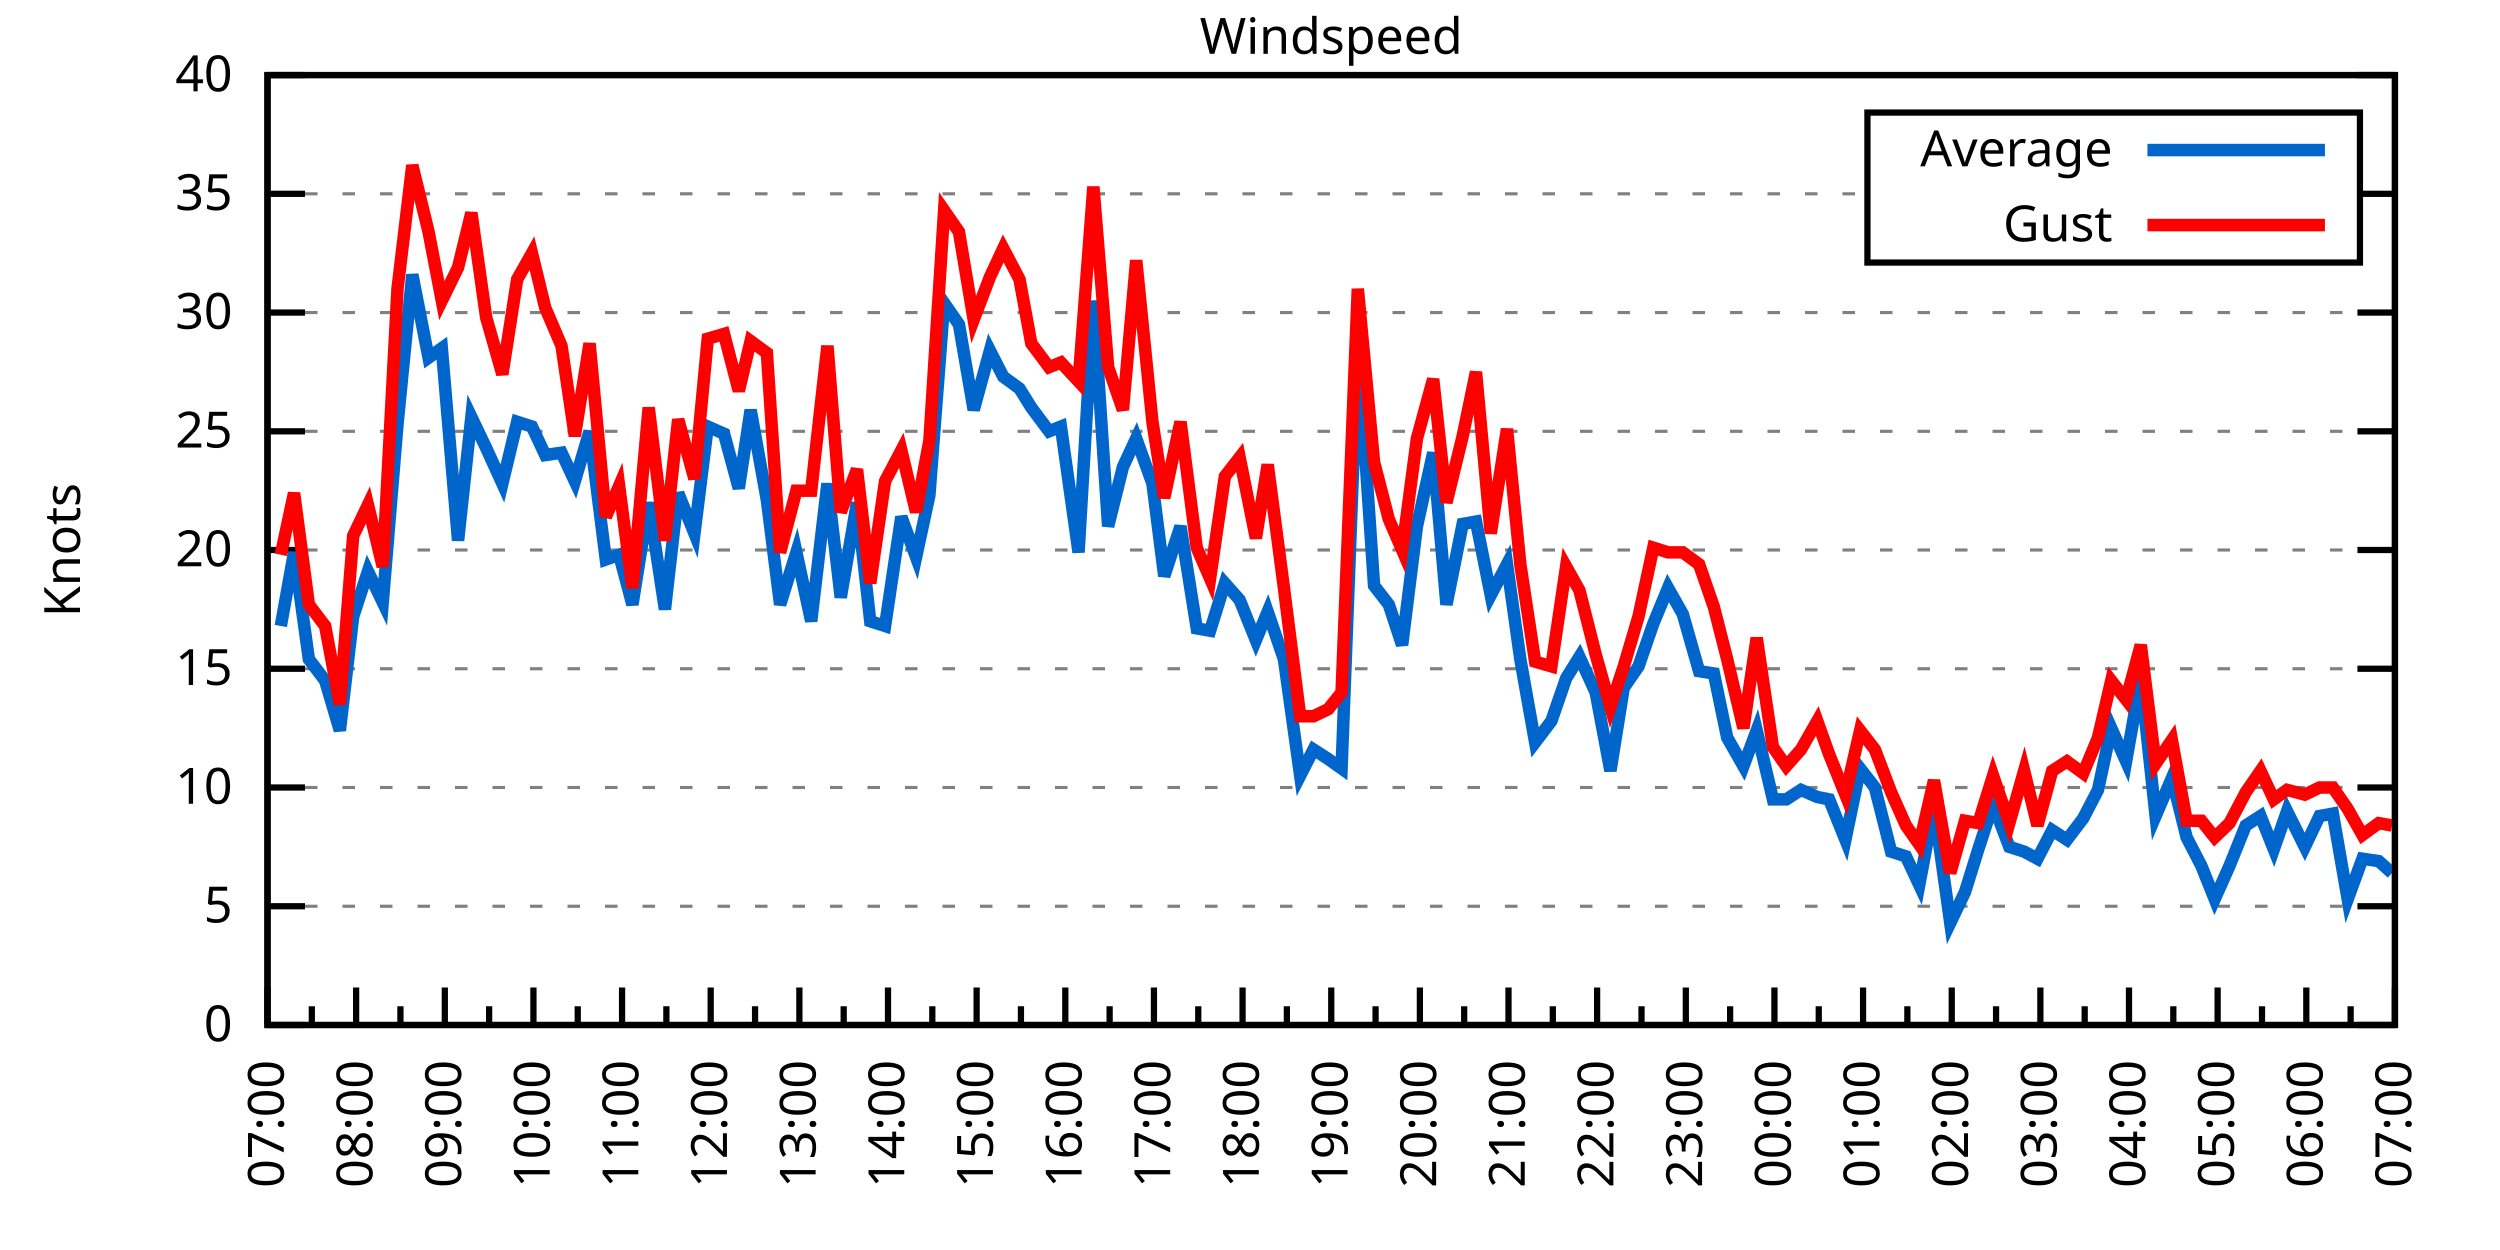
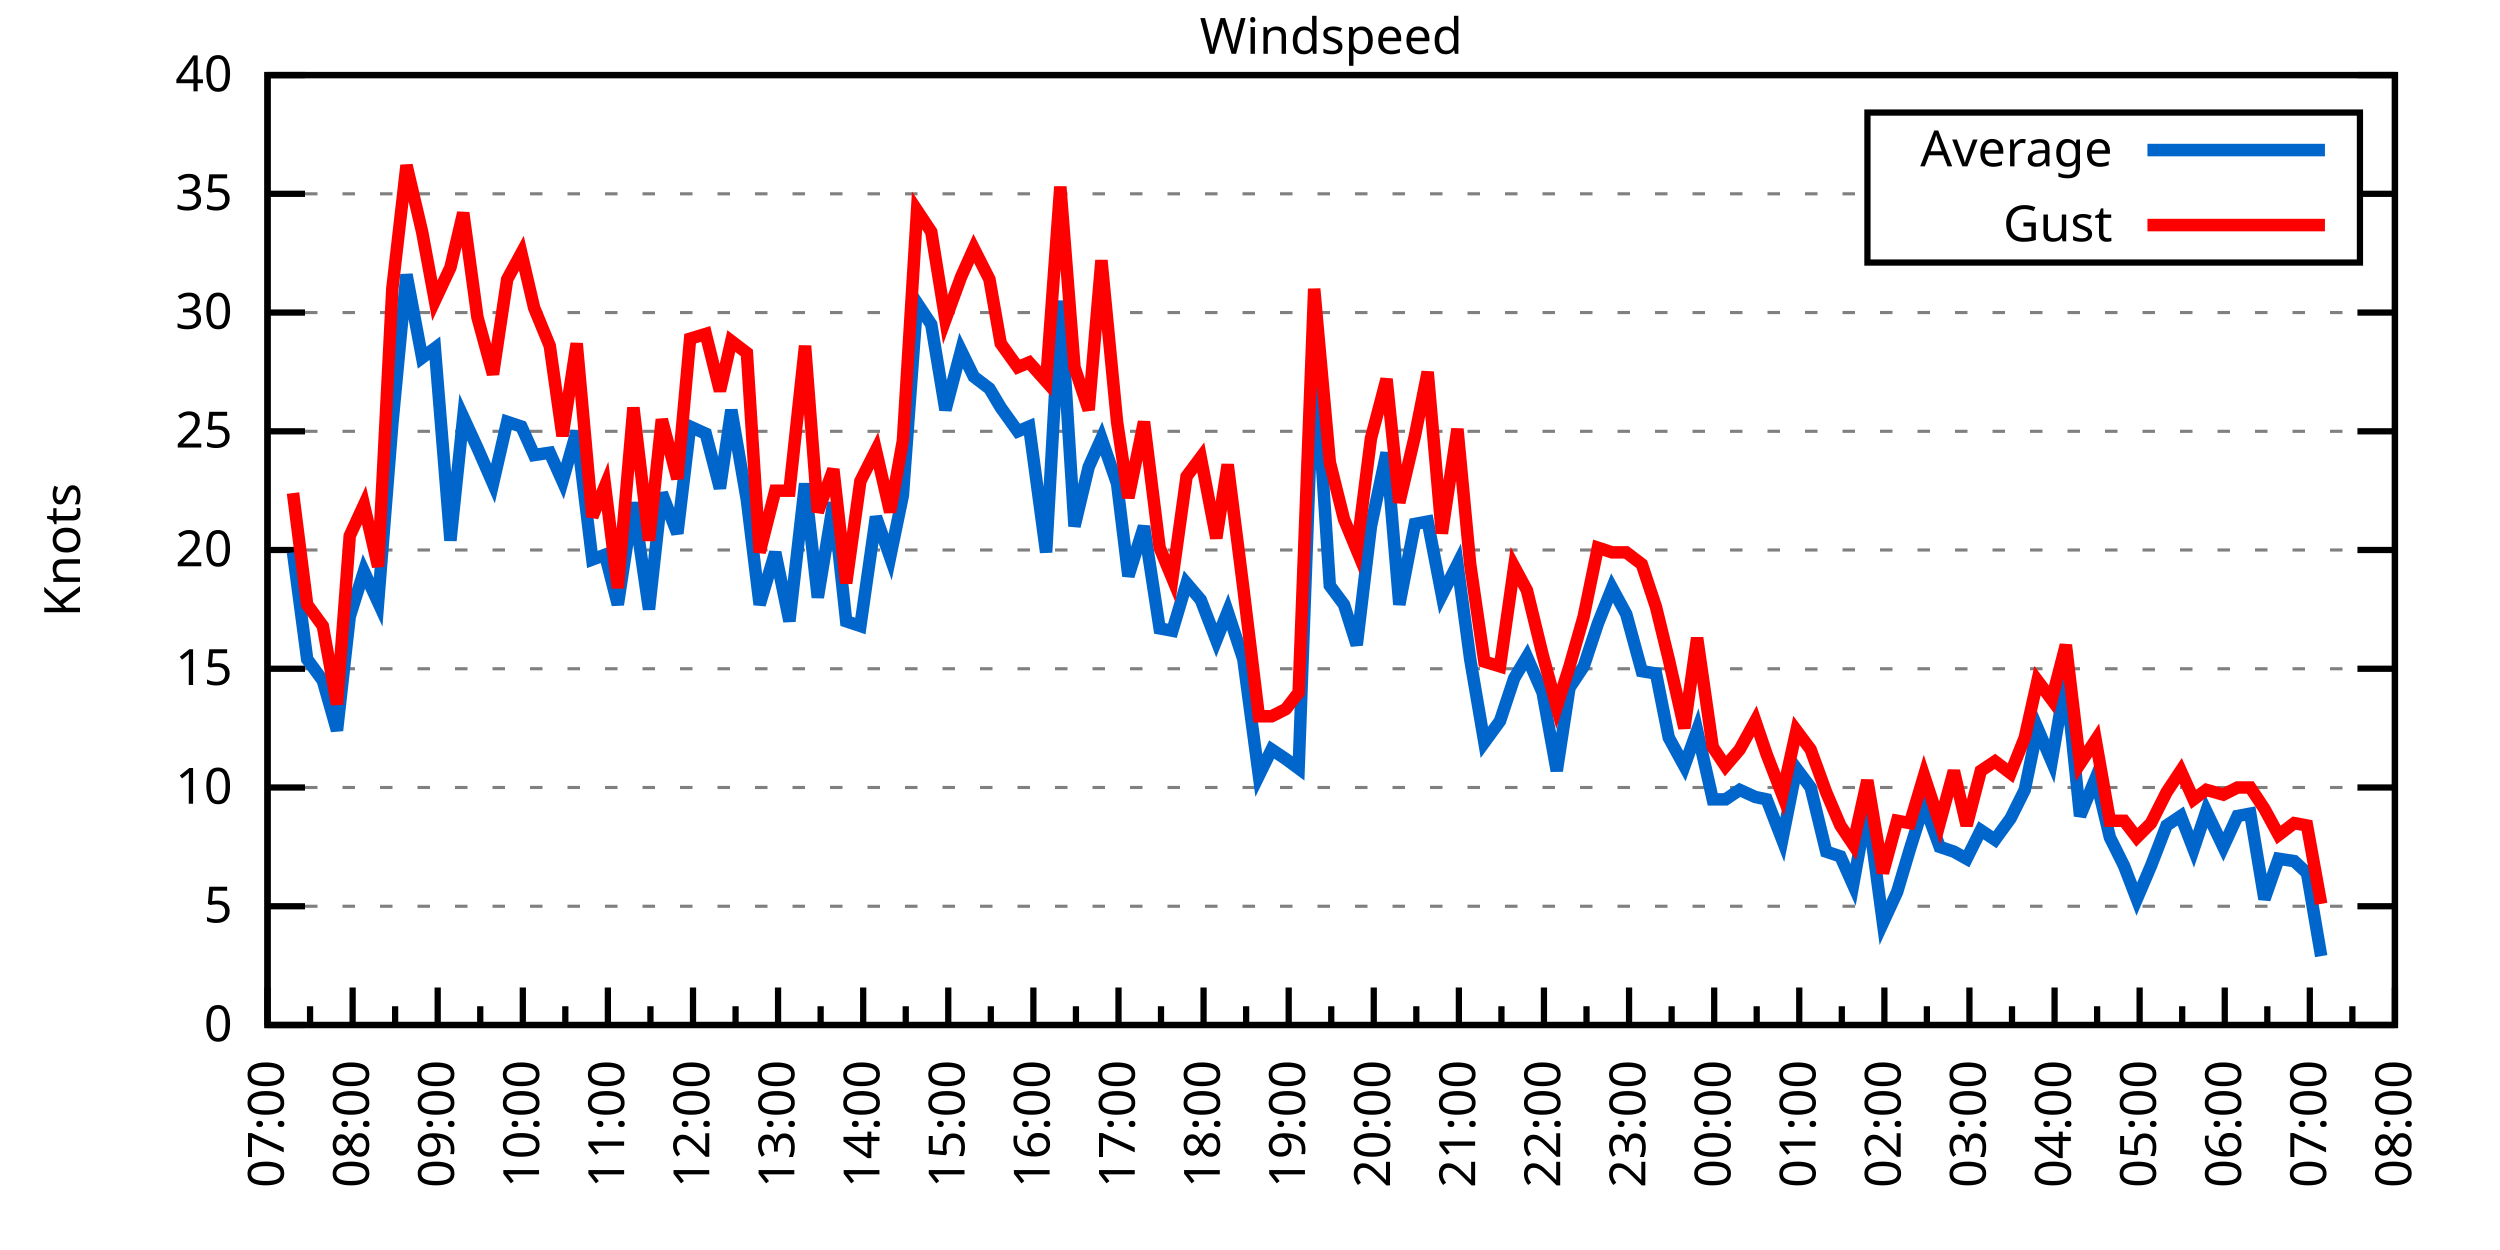
<svg xmlns="http://www.w3.org/2000/svg" xmlns:xlink="http://www.w3.org/1999/xlink" width="400" height="200" viewBox="0 0 400 200">
  <g id="gnuplot_canvas">
    <rect x="0" y="0" width="400" height="200" fill="none" />
    <defs>
      <circle id="gpDot" r="0.5" stroke-width="0.5" stroke="currentColor" />
      <path id="gpPt0" stroke-width="0.333" stroke="currentColor" d="M-1,0 h2 M0,-1 v2" />
      <path id="gpPt1" stroke-width="0.333" stroke="currentColor" d="M-1,-1 L1,1 M1,-1 L-1,1" />
      <path id="gpPt2" stroke-width="0.333" stroke="currentColor" d="M-1,0 L1,0 M0,-1 L0,1 M-1,-1 L1,1 M-1,1 L1,-1" />
      <rect id="gpPt3" stroke-width="0.333" stroke="currentColor" x="-1" y="-1" width="2" height="2" />
      <rect id="gpPt4" stroke-width="0.333" stroke="currentColor" fill="currentColor" x="-1" y="-1" width="2" height="2" />
      <circle id="gpPt5" stroke-width="0.333" stroke="currentColor" cx="0" cy="0" r="1" />
      <use xlink:href="#gpPt5" id="gpPt6" fill="currentColor" stroke="none" />
      <path id="gpPt7" stroke-width="0.333" stroke="currentColor" d="M0,-1.33 L-1.33,0.67 L1.33,0.67 z" />
      <use xlink:href="#gpPt7" id="gpPt8" fill="currentColor" stroke="none" />
      <use xlink:href="#gpPt7" id="gpPt9" stroke="currentColor" transform="rotate(180)" />
      <use xlink:href="#gpPt9" id="gpPt10" fill="currentColor" stroke="none" />
      <use xlink:href="#gpPt3" id="gpPt11" stroke="currentColor" transform="rotate(45)" />
      <use xlink:href="#gpPt11" id="gpPt12" fill="currentColor" stroke="none" />
      <path id="gpPt13" stroke-width="0.333" stroke="currentColor" d="M0,1.330 L1.265,0.411 L0.782,-1.067 L-0.782,-1.076 L-1.265,0.411 z" />
      <use xlink:href="#gpPt13" id="gpPt14" fill="currentColor" stroke="none" />
      <filter id="textbox" filterUnits="objectBoundingBox" x="0" y="0" height="1" width="1">
        <feFlood flood-color="white" flood-opacity="1" result="bgnd" />
        <feComposite in="SourceGraphic" in2="bgnd" operator="atop" />
      </filter>
      <filter id="greybox" filterUnits="objectBoundingBox" x="0" y="0" height="1" width="1">
        <feFlood flood-color="lightgrey" flood-opacity="1" result="grey" />
        <feComposite in="SourceGraphic" in2="grey" operator="atop" />
      </filter>
    </defs>
    <g fill="none" color="white" stroke="currentColor" stroke-width="1.00" stroke-linecap="butt" stroke-linejoin="miter">
</g>
    <g fill="none" color="black" stroke="currentColor" stroke-width="1.00" stroke-linecap="butt" stroke-linejoin="miter">
      <g stroke="none" shape-rendering="crispEdges">
        <polygon fill="rgb(255, 255, 255)" points="42.80,164.00 383.18,164.00 383.18,12.02 42.80,12.02 " />
      </g>
    </g>
    <g fill="none" color="black" stroke="currentColor" stroke-width="1.00" stroke-linecap="butt" stroke-linejoin="miter">
</g>
    <g fill="none" color="black" stroke="black" stroke-width="0.50" stroke-linecap="butt" stroke-linejoin="miter">
</g>
    <g fill="none" color="gray" stroke="currentColor" stroke-width="0.50" stroke-linecap="butt" stroke-linejoin="miter">
      <path stroke="gray" stroke-dasharray="2,4" class="gridline" d="M42.80,164.00 L383.19,164.00  " />
    </g>
    <g fill="none" color="gray" stroke="gray" stroke-width="1.00" stroke-linecap="butt" stroke-linejoin="miter">
</g>
    <g fill="none" color="black" stroke="currentColor" stroke-width="1.00" stroke-linecap="butt" stroke-linejoin="miter">
      <path stroke="black" d="M42.80,164.00 L48.80,164.00 M383.19,164.00 L377.19,164.00  " />
      <g transform="translate(37.20,166.60)" stroke="none" fill="black" font-family="Sans" font-size="8.00" text-anchor="end">
        <text>
          <tspan font-family="Sans"> 0</tspan>
        </text>
      </g>
    </g>
    <g fill="none" color="black" stroke="currentColor" stroke-width="1.00" stroke-linecap="butt" stroke-linejoin="miter">
</g>
    <g fill="none" color="black" stroke="black" stroke-width="0.50" stroke-linecap="butt" stroke-linejoin="miter">
</g>
    <g fill="none" color="gray" stroke="currentColor" stroke-width="0.50" stroke-linecap="butt" stroke-linejoin="miter">
      <path stroke="gray" stroke-dasharray="2,4" class="gridline" d="M42.80,145.00 L383.19,145.00  " />
    </g>
    <g fill="none" color="gray" stroke="gray" stroke-width="1.00" stroke-linecap="butt" stroke-linejoin="miter">
</g>
    <g fill="none" color="black" stroke="currentColor" stroke-width="1.00" stroke-linecap="butt" stroke-linejoin="miter">
      <path stroke="black" d="M42.80,145.00 L48.80,145.00 M383.19,145.00 L377.19,145.00  " />
      <g transform="translate(37.20,147.60)" stroke="none" fill="black" font-family="Sans" font-size="8.00" text-anchor="end">
        <text>
          <tspan font-family="Sans"> 5</tspan>
        </text>
      </g>
    </g>
    <g fill="none" color="black" stroke="currentColor" stroke-width="1.00" stroke-linecap="butt" stroke-linejoin="miter">
</g>
    <g fill="none" color="black" stroke="black" stroke-width="0.50" stroke-linecap="butt" stroke-linejoin="miter">
</g>
    <g fill="none" color="gray" stroke="currentColor" stroke-width="0.50" stroke-linecap="butt" stroke-linejoin="miter">
      <path stroke="gray" stroke-dasharray="2,4" class="gridline" d="M42.80,126.00 L383.19,126.00  " />
    </g>
    <g fill="none" color="gray" stroke="gray" stroke-width="1.00" stroke-linecap="butt" stroke-linejoin="miter">
</g>
    <g fill="none" color="black" stroke="currentColor" stroke-width="1.00" stroke-linecap="butt" stroke-linejoin="miter">
      <path stroke="black" d="M42.80,126.00 L48.80,126.00 M383.19,126.00 L377.19,126.00  " />
      <g transform="translate(37.20,128.60)" stroke="none" fill="black" font-family="Sans" font-size="8.00" text-anchor="end">
        <text>
          <tspan font-family="Sans"> 10</tspan>
        </text>
      </g>
    </g>
    <g fill="none" color="black" stroke="currentColor" stroke-width="1.00" stroke-linecap="butt" stroke-linejoin="miter">
</g>
    <g fill="none" color="black" stroke="black" stroke-width="0.50" stroke-linecap="butt" stroke-linejoin="miter">
</g>
    <g fill="none" color="gray" stroke="currentColor" stroke-width="0.50" stroke-linecap="butt" stroke-linejoin="miter">
      <path stroke="gray" stroke-dasharray="2,4" class="gridline" d="M42.80,107.00 L383.19,107.00  " />
    </g>
    <g fill="none" color="gray" stroke="gray" stroke-width="1.00" stroke-linecap="butt" stroke-linejoin="miter">
</g>
    <g fill="none" color="black" stroke="currentColor" stroke-width="1.00" stroke-linecap="butt" stroke-linejoin="miter">
      <path stroke="black" d="M42.80,107.00 L48.80,107.00 M383.19,107.00 L377.19,107.00  " />
      <g transform="translate(37.20,109.60)" stroke="none" fill="black" font-family="Sans" font-size="8.00" text-anchor="end">
        <text>
          <tspan font-family="Sans"> 15</tspan>
        </text>
      </g>
    </g>
    <g fill="none" color="black" stroke="currentColor" stroke-width="1.00" stroke-linecap="butt" stroke-linejoin="miter">
</g>
    <g fill="none" color="black" stroke="black" stroke-width="0.50" stroke-linecap="butt" stroke-linejoin="miter">
</g>
    <g fill="none" color="gray" stroke="currentColor" stroke-width="0.50" stroke-linecap="butt" stroke-linejoin="miter">
      <path stroke="gray" stroke-dasharray="2,4" class="gridline" d="M42.80,88.00 L383.19,88.00  " />
    </g>
    <g fill="none" color="gray" stroke="gray" stroke-width="1.00" stroke-linecap="butt" stroke-linejoin="miter">
</g>
    <g fill="none" color="black" stroke="currentColor" stroke-width="1.00" stroke-linecap="butt" stroke-linejoin="miter">
      <path stroke="black" d="M42.80,88.00 L48.80,88.00 M383.19,88.00 L377.19,88.00  " />
      <g transform="translate(37.20,90.60)" stroke="none" fill="black" font-family="Sans" font-size="8.00" text-anchor="end">
        <text>
          <tspan font-family="Sans"> 20</tspan>
        </text>
      </g>
    </g>
    <g fill="none" color="black" stroke="currentColor" stroke-width="1.00" stroke-linecap="butt" stroke-linejoin="miter">
</g>
    <g fill="none" color="black" stroke="black" stroke-width="0.50" stroke-linecap="butt" stroke-linejoin="miter">
</g>
    <g fill="none" color="gray" stroke="currentColor" stroke-width="0.50" stroke-linecap="butt" stroke-linejoin="miter">
      <path stroke="gray" stroke-dasharray="2,4" class="gridline" d="M42.80,69.01 L383.19,69.01  " />
    </g>
    <g fill="none" color="gray" stroke="gray" stroke-width="1.00" stroke-linecap="butt" stroke-linejoin="miter">
</g>
    <g fill="none" color="black" stroke="currentColor" stroke-width="1.00" stroke-linecap="butt" stroke-linejoin="miter">
      <path stroke="black" d="M42.80,69.01 L48.80,69.01 M383.19,69.01 L377.19,69.01  " />
      <g transform="translate(37.20,71.61)" stroke="none" fill="black" font-family="Sans" font-size="8.00" text-anchor="end">
        <text>
          <tspan font-family="Sans"> 25</tspan>
        </text>
      </g>
    </g>
    <g fill="none" color="black" stroke="currentColor" stroke-width="1.00" stroke-linecap="butt" stroke-linejoin="miter">
</g>
    <g fill="none" color="black" stroke="black" stroke-width="0.50" stroke-linecap="butt" stroke-linejoin="miter">
</g>
    <g fill="none" color="gray" stroke="currentColor" stroke-width="0.50" stroke-linecap="butt" stroke-linejoin="miter">
      <path stroke="gray" stroke-dasharray="2,4" class="gridline" d="M42.80,50.01 L383.19,50.01  " />
    </g>
    <g fill="none" color="gray" stroke="gray" stroke-width="1.00" stroke-linecap="butt" stroke-linejoin="miter">
</g>
    <g fill="none" color="black" stroke="currentColor" stroke-width="1.00" stroke-linecap="butt" stroke-linejoin="miter">
      <path stroke="black" d="M42.80,50.01 L48.80,50.01 M383.19,50.01 L377.19,50.01  " />
      <g transform="translate(37.20,52.61)" stroke="none" fill="black" font-family="Sans" font-size="8.00" text-anchor="end">
        <text>
          <tspan font-family="Sans"> 30</tspan>
        </text>
      </g>
    </g>
    <g fill="none" color="black" stroke="currentColor" stroke-width="1.00" stroke-linecap="butt" stroke-linejoin="miter">
</g>
    <g fill="none" color="black" stroke="black" stroke-width="0.50" stroke-linecap="butt" stroke-linejoin="miter">
</g>
    <g fill="none" color="gray" stroke="currentColor" stroke-width="0.50" stroke-linecap="butt" stroke-linejoin="miter">
      <path stroke="gray" stroke-dasharray="2,4" class="gridline" d="M42.80,31.01 L298.79,31.01 M377.59,31.01 L383.19,31.01  " />
    </g>
    <g fill="none" color="gray" stroke="gray" stroke-width="1.00" stroke-linecap="butt" stroke-linejoin="miter">
</g>
    <g fill="none" color="black" stroke="currentColor" stroke-width="1.00" stroke-linecap="butt" stroke-linejoin="miter">
      <path stroke="black" d="M42.80,31.01 L48.80,31.01 M383.19,31.01 L377.19,31.01  " />
      <g transform="translate(37.20,33.61)" stroke="none" fill="black" font-family="Sans" font-size="8.00" text-anchor="end">
        <text>
          <tspan font-family="Sans"> 35</tspan>
        </text>
      </g>
    </g>
    <g fill="none" color="black" stroke="currentColor" stroke-width="1.00" stroke-linecap="butt" stroke-linejoin="miter">
</g>
    <g fill="none" color="black" stroke="black" stroke-width="0.50" stroke-linecap="butt" stroke-linejoin="miter">
</g>
    <g fill="none" color="gray" stroke="currentColor" stroke-width="0.50" stroke-linecap="butt" stroke-linejoin="miter">
      <path stroke="gray" stroke-dasharray="2,4" class="gridline" d="M42.80,12.01 L383.19,12.01  " />
    </g>
    <g fill="none" color="gray" stroke="gray" stroke-width="1.00" stroke-linecap="butt" stroke-linejoin="miter">
</g>
    <g fill="none" color="black" stroke="currentColor" stroke-width="1.00" stroke-linecap="butt" stroke-linejoin="miter">
      <path stroke="black" d="M42.80,12.01 L48.80,12.01 M383.19,12.01 L377.19,12.01  " />
      <g transform="translate(37.20,14.61)" stroke="none" fill="black" font-family="Sans" font-size="8.00" text-anchor="end">
        <text>
          <tspan font-family="Sans"> 40</tspan>
        </text>
      </g>
    </g>
    <g fill="none" color="black" stroke="currentColor" stroke-width="1.00" stroke-linecap="butt" stroke-linejoin="miter">
      <path stroke="black" d="M42.80,164.00 L42.80,158.00  " />
      <g transform="translate(45.40,169.60) rotate(270)" stroke="none" fill="black" font-family="Sans" font-size="8.00" text-anchor="end">
        <text>
          <tspan font-family="Sans">07:00</tspan>
        </text>
      </g>
    </g>
    <g fill="none" color="black" stroke="currentColor" stroke-width="1.00" stroke-linecap="butt" stroke-linejoin="miter">
-       <path stroke="black" d="M49.89,164.00 L49.89,161.00 M56.98,164.00 L56.98,158.00  " />
-       <g transform="translate(59.58,169.60) rotate(270)" stroke="none" fill="black" font-family="Sans" font-size="8.00" text-anchor="end">
+       <path stroke="black" d="M49.61,164.00 L49.61,161.00 M56.42,164.00 L56.42,158.00  " />
+       <g transform="translate(59.02,169.60) rotate(270)" stroke="none" fill="black" font-family="Sans" font-size="8.00" text-anchor="end">
        <text>
          <tspan font-family="Sans">08:00</tspan>
        </text>
      </g>
    </g>
    <g fill="none" color="black" stroke="currentColor" stroke-width="1.00" stroke-linecap="butt" stroke-linejoin="miter">
-       <path stroke="black" d="M64.07,164.00 L64.07,161.00 M71.17,164.00 L71.17,158.00  " />
-       <g transform="translate(73.77,169.60) rotate(270)" stroke="none" fill="black" font-family="Sans" font-size="8.00" text-anchor="end">
+       <path stroke="black" d="M63.22,164.00 L63.22,161.00 M70.03,164.00 L70.03,158.00  " />
+       <g transform="translate(72.63,169.60) rotate(270)" stroke="none" fill="black" font-family="Sans" font-size="8.00" text-anchor="end">
        <text>
          <tspan font-family="Sans">09:00</tspan>
        </text>
      </g>
    </g>
    <g fill="none" color="black" stroke="currentColor" stroke-width="1.00" stroke-linecap="butt" stroke-linejoin="miter">
-       <path stroke="black" d="M78.26,164.00 L78.26,161.00 M85.35,164.00 L85.35,158.00  " />
-       <g transform="translate(87.95,169.60) rotate(270)" stroke="none" fill="black" font-family="Sans" font-size="8.00" text-anchor="end">
+       <path stroke="black" d="M76.84,164.00 L76.84,161.00 M83.65,164.00 L83.65,158.00  " />
+       <g transform="translate(86.25,169.60) rotate(270)" stroke="none" fill="black" font-family="Sans" font-size="8.00" text-anchor="end">
        <text>
          <tspan font-family="Sans">10:00</tspan>
        </text>
      </g>
    </g>
    <g fill="none" color="black" stroke="currentColor" stroke-width="1.00" stroke-linecap="butt" stroke-linejoin="miter">
-       <path stroke="black" d="M92.44,164.00 L92.44,161.00 M99.53,164.00 L99.53,158.00  " />
-       <g transform="translate(102.13,169.60) rotate(270)" stroke="none" fill="black" font-family="Sans" font-size="8.00" text-anchor="end">
+       <path stroke="black" d="M90.45,164.00 L90.45,161.00 M97.26,164.00 L97.26,158.00  " />
+       <g transform="translate(99.86,169.60) rotate(270)" stroke="none" fill="black" font-family="Sans" font-size="8.00" text-anchor="end">
        <text>
          <tspan font-family="Sans">11:00</tspan>
        </text>
      </g>
    </g>
    <g fill="none" color="black" stroke="currentColor" stroke-width="1.00" stroke-linecap="butt" stroke-linejoin="miter">
-       <path stroke="black" d="M106.62,164.00 L106.62,161.00 M113.71,164.00 L113.71,158.00  " />
-       <g transform="translate(116.31,169.60) rotate(270)" stroke="none" fill="black" font-family="Sans" font-size="8.00" text-anchor="end">
+       <path stroke="black" d="M104.07,164.00 L104.07,161.00 M110.88,164.00 L110.88,158.00  " />
+       <g transform="translate(113.48,169.60) rotate(270)" stroke="none" fill="black" font-family="Sans" font-size="8.00" text-anchor="end">
        <text>
          <tspan font-family="Sans">12:00</tspan>
        </text>
      </g>
    </g>
    <g fill="none" color="black" stroke="currentColor" stroke-width="1.00" stroke-linecap="butt" stroke-linejoin="miter">
-       <path stroke="black" d="M120.81,164.00 L120.81,161.00 M127.90,164.00 L127.90,158.00  " />
-       <g transform="translate(130.50,169.60) rotate(270)" stroke="none" fill="black" font-family="Sans" font-size="8.00" text-anchor="end">
+       <path stroke="black" d="M117.69,164.00 L117.69,161.00 M124.49,164.00 L124.49,158.00  " />
+       <g transform="translate(127.09,169.60) rotate(270)" stroke="none" fill="black" font-family="Sans" font-size="8.00" text-anchor="end">
        <text>
          <tspan font-family="Sans">13:00</tspan>
        </text>
      </g>
    </g>
    <g fill="none" color="black" stroke="currentColor" stroke-width="1.00" stroke-linecap="butt" stroke-linejoin="miter">
-       <path stroke="black" d="M134.99,164.00 L134.99,161.00 M142.08,164.00 L142.08,158.00  " />
-       <g transform="translate(144.68,169.60) rotate(270)" stroke="none" fill="black" font-family="Sans" font-size="8.00" text-anchor="end">
+       <path stroke="black" d="M131.30,164.00 L131.30,161.00 M138.11,164.00 L138.11,158.00  " />
+       <g transform="translate(140.71,169.60) rotate(270)" stroke="none" fill="black" font-family="Sans" font-size="8.00" text-anchor="end">
        <text>
          <tspan font-family="Sans">14:00</tspan>
        </text>
      </g>
    </g>
    <g fill="none" color="black" stroke="currentColor" stroke-width="1.00" stroke-linecap="butt" stroke-linejoin="miter">
-       <path stroke="black" d="M149.17,164.00 L149.17,161.00 M156.26,164.00 L156.26,158.00  " />
-       <g transform="translate(158.86,169.60) rotate(270)" stroke="none" fill="black" font-family="Sans" font-size="8.00" text-anchor="end">
+       <path stroke="black" d="M144.92,164.00 L144.92,161.00 M151.72,164.00 L151.72,158.00  " />
+       <g transform="translate(154.32,169.60) rotate(270)" stroke="none" fill="black" font-family="Sans" font-size="8.00" text-anchor="end">
        <text>
          <tspan font-family="Sans">15:00</tspan>
        </text>
      </g>
    </g>
    <g fill="none" color="black" stroke="currentColor" stroke-width="1.00" stroke-linecap="butt" stroke-linejoin="miter">
-       <path stroke="black" d="M163.35,164.00 L163.35,161.00 M170.45,164.00 L170.45,158.00  " />
-       <g transform="translate(173.05,169.60) rotate(270)" stroke="none" fill="black" font-family="Sans" font-size="8.00" text-anchor="end">
+       <path stroke="black" d="M158.53,164.00 L158.53,161.00 M165.34,164.00 L165.34,158.00  " />
+       <g transform="translate(167.94,169.60) rotate(270)" stroke="none" fill="black" font-family="Sans" font-size="8.00" text-anchor="end">
        <text>
          <tspan font-family="Sans">16:00</tspan>
        </text>
      </g>
    </g>
    <g fill="none" color="black" stroke="currentColor" stroke-width="1.00" stroke-linecap="butt" stroke-linejoin="miter">
-       <path stroke="black" d="M177.54,164.00 L177.54,161.00 M184.63,164.00 L184.63,158.00  " />
-       <g transform="translate(187.23,169.60) rotate(270)" stroke="none" fill="black" font-family="Sans" font-size="8.00" text-anchor="end">
+       <path stroke="black" d="M172.15,164.00 L172.15,161.00 M178.96,164.00 L178.96,158.00  " />
+       <g transform="translate(181.56,169.60) rotate(270)" stroke="none" fill="black" font-family="Sans" font-size="8.00" text-anchor="end">
        <text>
          <tspan font-family="Sans">17:00</tspan>
        </text>
      </g>
    </g>
    <g fill="none" color="black" stroke="currentColor" stroke-width="1.00" stroke-linecap="butt" stroke-linejoin="miter">
-       <path stroke="black" d="M191.72,164.00 L191.72,161.00 M198.81,164.00 L198.81,158.00  " />
-       <g transform="translate(201.41,169.60) rotate(270)" stroke="none" fill="black" font-family="Sans" font-size="8.00" text-anchor="end">
+       <path stroke="black" d="M185.76,164.00 L185.76,161.00 M192.57,164.00 L192.57,158.00  " />
+       <g transform="translate(195.17,169.60) rotate(270)" stroke="none" fill="black" font-family="Sans" font-size="8.00" text-anchor="end">
        <text>
          <tspan font-family="Sans">18:00</tspan>
        </text>
      </g>
    </g>
    <g fill="none" color="black" stroke="currentColor" stroke-width="1.00" stroke-linecap="butt" stroke-linejoin="miter">
-       <path stroke="black" d="M205.90,164.00 L205.90,161.00 M213.00,164.00 L213.00,158.00  " />
-       <g transform="translate(215.60,169.60) rotate(270)" stroke="none" fill="black" font-family="Sans" font-size="8.00" text-anchor="end">
+       <path stroke="black" d="M199.38,164.00 L199.38,161.00 M206.19,164.00 L206.19,158.00  " />
+       <g transform="translate(208.79,169.60) rotate(270)" stroke="none" fill="black" font-family="Sans" font-size="8.00" text-anchor="end">
        <text>
          <tspan font-family="Sans">19:00</tspan>
        </text>
      </g>
    </g>
    <g fill="none" color="black" stroke="currentColor" stroke-width="1.00" stroke-linecap="butt" stroke-linejoin="miter">
-       <path stroke="black" d="M220.09,164.00 L220.09,161.00 M227.18,164.00 L227.18,158.00  " />
-       <g transform="translate(229.78,169.60) rotate(270)" stroke="none" fill="black" font-family="Sans" font-size="8.00" text-anchor="end">
+       <path stroke="black" d="M213.00,164.00 L213.00,161.00 M219.80,164.00 L219.80,158.00  " />
+       <g transform="translate(222.40,169.60) rotate(270)" stroke="none" fill="black" font-family="Sans" font-size="8.00" text-anchor="end">
        <text>
          <tspan font-family="Sans">20:00</tspan>
        </text>
      </g>
    </g>
    <g fill="none" color="black" stroke="currentColor" stroke-width="1.00" stroke-linecap="butt" stroke-linejoin="miter">
-       <path stroke="black" d="M234.27,164.00 L234.27,161.00 M241.36,164.00 L241.36,158.00  " />
-       <g transform="translate(243.96,169.60) rotate(270)" stroke="none" fill="black" font-family="Sans" font-size="8.00" text-anchor="end">
+       <path stroke="black" d="M226.61,164.00 L226.61,161.00 M233.42,164.00 L233.42,158.00  " />
+       <g transform="translate(236.02,169.60) rotate(270)" stroke="none" fill="black" font-family="Sans" font-size="8.00" text-anchor="end">
        <text>
          <tspan font-family="Sans">21:00</tspan>
        </text>
      </g>
    </g>
    <g fill="none" color="black" stroke="currentColor" stroke-width="1.00" stroke-linecap="butt" stroke-linejoin="miter">
-       <path stroke="black" d="M248.45,164.00 L248.45,161.00 M255.54,164.00 L255.54,158.00  " />
-       <g transform="translate(258.14,169.60) rotate(270)" stroke="none" fill="black" font-family="Sans" font-size="8.00" text-anchor="end">
+       <path stroke="black" d="M240.23,164.00 L240.23,161.00 M247.03,164.00 L247.03,158.00  " />
+       <g transform="translate(249.63,169.60) rotate(270)" stroke="none" fill="black" font-family="Sans" font-size="8.00" text-anchor="end">
        <text>
          <tspan font-family="Sans">22:00</tspan>
        </text>
      </g>
    </g>
    <g fill="none" color="black" stroke="currentColor" stroke-width="1.00" stroke-linecap="butt" stroke-linejoin="miter">
-       <path stroke="black" d="M262.64,164.00 L262.64,161.00 M269.73,164.00 L269.73,158.00  " />
-       <g transform="translate(272.33,169.60) rotate(270)" stroke="none" fill="black" font-family="Sans" font-size="8.00" text-anchor="end">
+       <path stroke="black" d="M253.84,164.00 L253.84,161.00 M260.65,164.00 L260.65,158.00  " />
+       <g transform="translate(263.25,169.60) rotate(270)" stroke="none" fill="black" font-family="Sans" font-size="8.00" text-anchor="end">
        <text>
          <tspan font-family="Sans">23:00</tspan>
        </text>
      </g>
    </g>
    <g fill="none" color="black" stroke="currentColor" stroke-width="1.00" stroke-linecap="butt" stroke-linejoin="miter">
-       <path stroke="black" d="M276.82,164.00 L276.82,161.00 M283.91,164.00 L283.91,158.00  " />
-       <g transform="translate(286.51,169.60) rotate(270)" stroke="none" fill="black" font-family="Sans" font-size="8.00" text-anchor="end">
+       <path stroke="black" d="M267.46,164.00 L267.46,161.00 M274.27,164.00 L274.27,158.00  " />
+       <g transform="translate(276.87,169.60) rotate(270)" stroke="none" fill="black" font-family="Sans" font-size="8.00" text-anchor="end">
        <text>
          <tspan font-family="Sans">00:00</tspan>
        </text>
      </g>
    </g>
    <g fill="none" color="black" stroke="currentColor" stroke-width="1.00" stroke-linecap="butt" stroke-linejoin="miter">
-       <path stroke="black" d="M291.00,164.00 L291.00,161.00 M298.09,164.00 L298.09,158.00  " />
-       <g transform="translate(300.69,169.60) rotate(270)" stroke="none" fill="black" font-family="Sans" font-size="8.00" text-anchor="end">
+       <path stroke="black" d="M281.07,164.00 L281.07,161.00 M287.88,164.00 L287.88,158.00  " />
+       <g transform="translate(290.48,169.60) rotate(270)" stroke="none" fill="black" font-family="Sans" font-size="8.00" text-anchor="end">
        <text>
          <tspan font-family="Sans">01:00</tspan>
        </text>
      </g>
    </g>
    <g fill="none" color="black" stroke="currentColor" stroke-width="1.00" stroke-linecap="butt" stroke-linejoin="miter">
-       <path stroke="black" d="M305.18,164.00 L305.18,161.00 M312.28,164.00 L312.28,158.00  " />
-       <g transform="translate(314.88,169.60) rotate(270)" stroke="none" fill="black" font-family="Sans" font-size="8.00" text-anchor="end">
+       <path stroke="black" d="M294.69,164.00 L294.69,161.00 M301.50,164.00 L301.50,158.00  " />
+       <g transform="translate(304.10,169.60) rotate(270)" stroke="none" fill="black" font-family="Sans" font-size="8.00" text-anchor="end">
        <text>
          <tspan font-family="Sans">02:00</tspan>
        </text>
      </g>
    </g>
    <g fill="none" color="black" stroke="currentColor" stroke-width="1.00" stroke-linecap="butt" stroke-linejoin="miter">
-       <path stroke="black" d="M319.37,164.00 L319.37,161.00 M326.46,164.00 L326.46,158.00  " />
-       <g transform="translate(329.06,169.60) rotate(270)" stroke="none" fill="black" font-family="Sans" font-size="8.00" text-anchor="end">
+       <path stroke="black" d="M308.30,164.00 L308.30,161.00 M315.11,164.00 L315.11,158.00  " />
+       <g transform="translate(317.71,169.60) rotate(270)" stroke="none" fill="black" font-family="Sans" font-size="8.00" text-anchor="end">
        <text>
          <tspan font-family="Sans">03:00</tspan>
        </text>
      </g>
    </g>
    <g fill="none" color="black" stroke="currentColor" stroke-width="1.00" stroke-linecap="butt" stroke-linejoin="miter">
-       <path stroke="black" d="M333.55,164.00 L333.55,161.00 M340.64,164.00 L340.64,158.00  " />
-       <g transform="translate(343.24,169.60) rotate(270)" stroke="none" fill="black" font-family="Sans" font-size="8.00" text-anchor="end">
+       <path stroke="black" d="M321.92,164.00 L321.92,161.00 M328.73,164.00 L328.73,158.00  " />
+       <g transform="translate(331.33,169.60) rotate(270)" stroke="none" fill="black" font-family="Sans" font-size="8.00" text-anchor="end">
        <text>
          <tspan font-family="Sans">04:00</tspan>
        </text>
      </g>
    </g>
    <g fill="none" color="black" stroke="currentColor" stroke-width="1.00" stroke-linecap="butt" stroke-linejoin="miter">
-       <path stroke="black" d="M347.73,164.00 L347.73,161.00 M354.82,164.00 L354.82,158.00  " />
-       <g transform="translate(357.42,169.60) rotate(270)" stroke="none" fill="black" font-family="Sans" font-size="8.00" text-anchor="end">
+       <path stroke="black" d="M335.54,164.00 L335.54,161.00 M342.34,164.00 L342.34,158.00  " />
+       <g transform="translate(344.94,169.60) rotate(270)" stroke="none" fill="black" font-family="Sans" font-size="8.00" text-anchor="end">
        <text>
          <tspan font-family="Sans">05:00</tspan>
        </text>
      </g>
    </g>
    <g fill="none" color="black" stroke="currentColor" stroke-width="1.00" stroke-linecap="butt" stroke-linejoin="miter">
-       <path stroke="black" d="M361.92,164.00 L361.92,161.00 M369.01,164.00 L369.01,158.00  " />
-       <g transform="translate(371.61,169.60) rotate(270)" stroke="none" fill="black" font-family="Sans" font-size="8.00" text-anchor="end">
+       <path stroke="black" d="M349.15,164.00 L349.15,161.00 M355.96,164.00 L355.96,158.00  " />
+       <g transform="translate(358.56,169.60) rotate(270)" stroke="none" fill="black" font-family="Sans" font-size="8.00" text-anchor="end">
        <text>
          <tspan font-family="Sans">06:00</tspan>
        </text>
      </g>
    </g>
    <g fill="none" color="black" stroke="currentColor" stroke-width="1.00" stroke-linecap="butt" stroke-linejoin="miter">
-       <path stroke="black" d="M376.10,164.00 L376.10,161.00 M383.19,164.00 L383.19,158.00  " />
+       <path stroke="black" d="M362.77,164.00 L362.77,161.00 M369.57,164.00 L369.57,158.00  " />
+       <g transform="translate(372.17,169.60) rotate(270)" stroke="none" fill="black" font-family="Sans" font-size="8.00" text-anchor="end">
+         <text>
+           <tspan font-family="Sans">07:00</tspan>
+         </text>
+       </g>
+     </g>
+     <g fill="none" color="black" stroke="currentColor" stroke-width="1.00" stroke-linecap="butt" stroke-linejoin="miter">
+       <path stroke="black" d="M376.38,164.00 L376.38,161.00 M383.19,164.00 L383.19,158.00  " />
      <g transform="translate(385.79,169.60) rotate(270)" stroke="none" fill="black" font-family="Sans" font-size="8.00" text-anchor="end">
        <text>
-           <tspan font-family="Sans">07:00</tspan>
+           <tspan font-family="Sans">08:00</tspan>
        </text>
      </g>
    </g>
    <g fill="none" color="black" stroke="currentColor" stroke-width="1.00" stroke-linecap="butt" stroke-linejoin="miter">
</g>
    <g fill="none" color="black" stroke="currentColor" stroke-width="1.00" stroke-linecap="butt" stroke-linejoin="miter">
      <path stroke="black" d="M42.80,12.01 L42.80,164.00 L383.19,164.00 L383.19,12.01 L42.80,12.01 Z  " />
    </g>
    <g fill="none" color="black" stroke="currentColor" stroke-width="1.00" stroke-linecap="butt" stroke-linejoin="miter">
      <g transform="translate(12.80,88.01) rotate(270)" stroke="none" fill="black" font-family="Sans" font-size="8.00" text-anchor="middle">
        <text>
          <tspan font-family="Sans">Knots</tspan>
        </text>
      </g>
    </g>
    <g fill="none" color="black" stroke="currentColor" stroke-width="1.00" stroke-linecap="butt" stroke-linejoin="miter">
</g>
    <g fill="none" color="black" stroke="currentColor" stroke-width="1.00" stroke-linecap="butt" stroke-linejoin="miter">
      <path stroke="black" d="M298.79,42.01 L298.79,18.01 L377.59,18.01 L377.59,42.01 L298.79,42.01 Z  " />
    </g>
    <g id="Windspeed_plot_1">
      <g fill="none" color="white" stroke="black" stroke-width="2.00" stroke-linecap="butt" stroke-linejoin="miter">
</g>
      <g fill="none" color="black" stroke="currentColor" stroke-width="2.00" stroke-linecap="butt" stroke-linejoin="miter">
        <g transform="translate(337.99,26.61)" stroke="none" fill="black" font-family="Sans" font-size="8.00" text-anchor="end">
          <text>
            <tspan font-family="Sans">Average</tspan>
          </text>
        </g>
      </g>
      <g fill="none" color="black" stroke="currentColor" stroke-width="2.00" stroke-linecap="butt" stroke-linejoin="miter">
-         <path stroke="rgb(  0, 102, 204)" d="M343.59,24.01 L371.99,24.01 M44.93,100.16 L47.05,88.38 L49.42,105.48 L52.02,108.90 L54.38,116.88 L56.51,98.64   L58.87,91.42 L61.24,96.36 L63.60,67.87 L65.97,43.93 L68.57,57.23 L70.69,55.71 L73.29,86.49 L75.42,66.73   L77.78,71.67 L80.38,77.37 L82.75,67.49 L85.11,68.25 L87.24,72.81 L89.84,72.43 L91.97,76.99 L94.33,69.01   L96.93,89.52 L99.06,88.76 L101.19,96.74 L103.79,80.41 L106.39,97.50 L108.51,78.89 L111.11,85.35 L113.24,68.25   L115.84,69.39 L118.21,78.13 L120.10,65.59 L122.70,80.03 L124.82,96.74 L127.42,88.38 L129.79,99.40 L132.39,77.37   L134.52,95.60 L137.12,80.41 L139.24,99.40 L141.61,100.16 L144.21,82.69 L146.57,89.14 L148.70,79.27 L151.06,48.49   L153.43,51.91 L155.79,65.59 L158.39,56.09 L160.52,60.27 L163.12,62.17 L165.01,65.21 L167.85,69.01 L169.74,68.25   L172.57,88.38 L174.94,48.11 L177.30,84.21 L179.67,74.71 L181.79,70.15 L184.39,77.37 L186.28,92.18 L188.88,84.21   L191.48,100.54 L193.61,100.92 L195.98,93.32 L198.34,95.98 L200.94,102.44 L202.83,97.88 L205.43,105.48 L208.03,124.10   L210.16,119.92 L212.52,121.44 L214.65,122.96 L217.25,55.33 L219.85,93.70 L222.21,96.74 L224.34,103.20 L226.71,84.21   L229.31,72.43 L231.43,96.74 L234.03,83.83 L236.16,83.45 L238.52,95.22 L241.12,90.28 L243.25,105.48 L245.62,118.78   L248.22,115.36 L250.58,108.52 L252.71,105.10 L255.31,110.80 L257.67,123.34 L259.80,110.04 L262.16,106.62 L264.53,99.78   L266.89,94.08 L269.25,98.26 L271.85,107.38 L274.22,107.76 L276.35,118.02 L278.95,122.58 L281.07,116.88 L283.67,127.90   L285.80,127.90 L288.16,126.38 L290.76,127.52 L292.66,127.90 L295.26,134.36 L297.62,122.96 L299.98,126.00 L302.58,136.26   L304.95,137.02 L307.08,141.58 L309.44,129.04 L312.04,147.66 L314.40,142.72 L316.53,135.88 L318.89,128.66 L321.49,135.50   L323.86,136.26 L325.99,137.40 L328.35,132.84 L330.71,134.36 L333.31,130.94 L335.68,126.38 L337.80,116.50 L340.17,121.82   L342.53,108.52 L344.90,130.56 L347.50,124.48 L349.86,133.98 L352.22,138.54 L354.35,143.86 L356.72,138.54 L359.32,132.08   L361.68,130.56 L363.81,135.88 L365.93,129.80 L368.77,135.50 L371.13,130.56 L373.26,130.18 L375.63,143.86 L377.99,137.40   L380.59,137.78 L382.72,139.68  " />
+         <path stroke="rgb(  0, 102, 204)" d="M343.59,24.01 L371.99,24.01 M46.88,88.38 L49.15,105.48 L51.65,108.90 L53.92,116.88 L55.96,98.64 L58.23,91.42   L60.50,96.36 L62.77,67.87 L65.04,43.93 L67.54,57.23 L69.58,55.71 L72.07,86.49 L74.12,66.73 L76.39,71.67   L78.88,77.37 L81.15,67.49 L83.42,68.25 L85.46,72.81 L87.96,72.43 L90.00,76.99 L92.27,69.01 L94.77,89.52   L96.81,88.76 L98.85,96.74 L101.35,80.41 L103.84,97.50 L105.89,78.89 L108.38,85.35 L110.42,68.25 L112.92,69.39   L115.19,78.13 L117.01,65.59 L119.50,80.03 L121.54,96.74 L124.04,88.38 L126.31,99.40 L128.81,77.37 L130.85,95.60   L133.34,80.41 L135.39,99.40 L137.66,100.16 L140.15,82.69 L142.42,89.14 L144.46,79.27 L146.73,48.49 L149.00,51.91   L151.27,65.59 L153.77,56.09 L155.81,60.27 L158.31,62.17 L160.12,65.21 L162.84,69.01 L164.66,68.25 L167.38,88.38   L169.65,48.11 L171.92,84.21 L174.19,74.71 L176.23,70.15 L178.73,77.37 L180.54,92.18 L183.04,84.21 L185.54,100.54   L187.58,100.92 L189.85,93.32 L192.12,95.98 L194.61,102.44 L196.43,97.88 L198.93,105.48 L201.42,124.10 L203.46,119.92   L205.73,121.44 L207.78,122.96 L210.27,55.33 L212.77,93.70 L215.04,96.74 L217.08,103.20 L219.35,84.21 L221.85,72.43   L223.89,96.74 L226.38,83.83 L228.43,83.45 L230.70,95.22 L233.19,90.28 L235.23,105.48 L237.50,118.78 L240.00,115.36   L242.27,108.52 L244.31,105.10 L246.81,110.80 L249.08,123.34 L251.12,110.04 L253.39,106.62 L255.66,99.78 L257.93,94.08   L260.20,98.26 L262.69,107.38 L264.96,107.76 L267.00,118.02 L269.50,122.58 L271.54,116.88 L274.04,127.90 L276.08,127.90   L278.35,126.38 L280.85,127.52 L282.66,127.90 L285.16,134.36 L287.43,122.96 L289.70,126.00 L292.19,136.26 L294.46,137.02   L296.50,141.58 L298.77,129.04 L301.27,147.66 L303.54,142.72 L305.58,135.88 L307.85,128.66 L310.35,135.50 L312.62,136.26   L314.66,137.40 L316.93,132.84 L319.20,134.36 L321.69,130.94 L323.96,126.38 L326.00,116.50 L328.27,121.82 L330.54,108.52   L332.81,130.56 L335.31,124.48 L337.58,133.98 L339.85,138.54 L341.89,143.86 L344.16,138.54 L346.65,132.08 L348.92,130.56   L350.97,135.88 L353.01,129.80 L355.73,135.50 L358.00,130.56 L360.04,130.18 L362.31,143.86 L364.58,137.40 L367.08,137.78   L369.12,139.68 L371.39,152.98  " />
      </g>
    </g>
    <g id="Windspeed_plot_2">
      <g fill="none" color="black" stroke="currentColor" stroke-width="2.00" stroke-linecap="butt" stroke-linejoin="miter">
        <g transform="translate(337.99,38.61)" stroke="none" fill="black" font-family="Sans" font-size="8.00" text-anchor="end">
          <text>
            <tspan font-family="Sans">Gust</tspan>
          </text>
        </g>
      </g>
      <g fill="none" color="black" stroke="currentColor" stroke-width="2.00" stroke-linecap="butt" stroke-linejoin="miter">
-         <path stroke="rgb(255,   0,   0)" d="M343.59,36.01 L371.99,36.01 M44.93,88.76 L47.05,78.89 L49.42,96.74 L52.02,100.16 L54.38,112.70 L56.51,85.73   L58.87,80.79 L61.24,90.66 L63.60,46.21 L65.97,26.45 L68.57,37.09 L70.69,48.11 L73.29,42.79 L75.42,34.05   L77.78,50.77 L80.38,59.89 L82.75,44.69 L85.11,40.51 L87.24,49.25 L89.84,55.33 L91.97,69.77 L94.33,54.95   L96.93,82.69 L99.06,77.75 L101.19,94.08 L103.79,65.21 L106.39,86.49 L108.51,67.11 L111.11,76.61 L113.24,54.19   L115.84,53.43 L118.21,62.55 L120.10,54.57 L122.70,56.47 L124.82,88.38 L127.42,78.51 L129.79,78.51 L132.39,55.33   L134.52,81.93 L137.12,75.09 L139.24,93.32 L141.61,76.99 L144.21,72.05 L146.57,81.93 L148.70,70.53 L151.06,33.67   L153.43,37.09 L155.79,51.15 L158.39,44.31 L160.52,39.75 L163.12,44.69 L165.01,54.95 L167.85,58.75 L169.74,57.99   L172.57,61.03 L174.94,29.87 L177.30,58.75 L179.67,65.59 L181.79,41.65 L184.39,67.49 L186.28,79.65 L188.88,67.49   L191.48,87.63 L193.61,92.56 L195.98,76.23 L198.34,73.19 L200.94,86.11 L202.83,74.33 L205.43,94.08 L208.03,114.60   L210.16,114.60 L212.52,113.46 L214.65,110.80 L217.25,46.21 L219.85,73.95 L222.21,83.07 L224.34,88.00 L226.71,70.15   L229.31,60.65 L231.43,80.41 L234.03,69.77 L236.16,59.51 L238.52,85.35 L241.12,68.63 L243.25,90.28 L245.62,105.86   L248.22,106.62 L250.58,90.66 L252.71,94.46 L255.31,104.72 L257.67,113.08 L259.80,106.62 L262.16,98.64 L264.53,87.63   L266.89,88.38 L269.25,88.38 L271.85,90.28 L274.22,97.12 L276.35,105.48 L278.95,116.50 L281.07,102.06 L283.67,119.54   L285.80,122.58 L288.16,119.92 L290.76,115.36 L292.66,120.68 L295.26,127.14 L297.62,116.88 L299.98,119.92 L302.58,126.76   L304.95,132.08 L307.08,135.12 L309.44,124.86 L312.04,139.68 L314.40,131.32 L316.53,131.70 L318.89,124.10 L321.49,131.70   L323.86,123.34 L325.99,132.08 L328.35,123.34 L330.71,121.82 L333.31,123.72 L335.68,118.02 L337.80,108.90 L340.17,111.94   L342.53,103.20 L344.90,122.20 L347.50,118.40 L349.86,131.32 L352.22,131.32 L354.35,133.98 L356.72,131.70 L359.32,126.76   L361.68,123.34 L363.81,127.90 L365.93,126.38 L368.77,127.14 L371.13,126.00 L373.26,126.00 L375.63,129.42 L377.99,133.60   L380.59,131.70 L382.72,132.08  " />
+         <path stroke="rgb(255,   0,   0)" d="M343.59,36.01 L371.99,36.01 M46.88,78.89 L49.15,96.74 L51.65,100.16 L53.92,112.70 L55.96,85.73 L58.23,80.79   L60.50,90.66 L62.77,46.21 L65.04,26.45 L67.54,37.09 L69.58,48.11 L72.07,42.79 L74.12,34.05 L76.39,50.77   L78.88,59.89 L81.15,44.69 L83.42,40.51 L85.46,49.25 L87.96,55.33 L90.00,69.77 L92.27,54.95 L94.77,82.69   L96.81,77.75 L98.85,94.08 L101.35,65.21 L103.84,86.49 L105.89,67.11 L108.38,76.61 L110.42,54.19 L112.92,53.43   L115.19,62.55 L117.01,54.57 L119.50,56.47 L121.54,88.38 L124.04,78.51 L126.31,78.51 L128.81,55.33 L130.85,81.93   L133.34,75.09 L135.39,93.32 L137.66,76.99 L140.15,72.05 L142.42,81.93 L144.46,70.53 L146.73,33.67 L149.00,37.09   L151.27,51.15 L153.77,44.31 L155.81,39.75 L158.31,44.69 L160.12,54.95 L162.84,58.75 L164.66,57.99 L167.38,61.03   L169.65,29.87 L171.92,58.75 L174.19,65.59 L176.23,41.65 L178.73,67.49 L180.54,79.65 L183.04,67.49 L185.54,87.63   L187.58,92.56 L189.85,76.23 L192.12,73.19 L194.61,86.11 L196.43,74.33 L198.93,94.08 L201.42,114.60 L203.46,114.60   L205.73,113.46 L207.78,110.80 L210.27,46.21 L212.77,73.95 L215.04,83.07 L217.08,88.00 L219.35,70.15 L221.85,60.65   L223.89,80.41 L226.38,69.77 L228.43,59.51 L230.70,85.35 L233.19,68.63 L235.23,90.28 L237.50,105.86 L240.00,106.62   L242.27,90.66 L244.31,94.46 L246.81,104.72 L249.08,113.08 L251.12,106.62 L253.39,98.64 L255.66,87.63 L257.93,88.38   L260.20,88.38 L262.69,90.28 L264.96,97.12 L267.00,105.48 L269.50,116.50 L271.54,102.06 L274.04,119.54 L276.08,122.58   L278.35,119.92 L280.85,115.36 L282.66,120.68 L285.16,127.14 L287.43,116.88 L289.70,119.92 L292.19,126.76 L294.46,132.08   L296.50,135.12 L298.77,124.86 L301.27,139.68 L303.54,131.32 L305.58,131.70 L307.85,124.10 L310.35,131.70 L312.62,123.34   L314.66,132.08 L316.93,123.34 L319.20,121.82 L321.69,123.72 L323.96,118.02 L326.00,108.90 L328.27,111.94 L330.54,103.20   L332.81,122.20 L335.31,118.40 L337.58,131.32 L339.85,131.32 L341.89,133.98 L344.16,131.70 L346.65,126.76 L348.92,123.34   L350.97,127.90 L353.01,126.38 L355.73,127.14 L358.00,126.00 L360.04,126.00 L362.31,129.42 L364.58,133.60 L367.08,131.70   L369.12,132.08 L371.39,144.62  " />
      </g>
    </g>
    <g fill="none" color="black" stroke="currentColor" stroke-width="2.00" stroke-linecap="butt" stroke-linejoin="miter">
</g>
    <g fill="none" color="black" stroke="black" stroke-width="1.00" stroke-linecap="butt" stroke-linejoin="miter">
</g>
    <g fill="none" color="black" stroke="currentColor" stroke-width="1.00" stroke-linecap="butt" stroke-linejoin="miter">
      <path stroke="black" d="M42.80,12.01 L42.80,164.00 L383.19,164.00 L383.19,12.01 L42.80,12.01 Z  " />
    </g>
    <g fill="none" color="black" stroke="currentColor" stroke-width="1.00" stroke-linecap="butt" stroke-linejoin="miter">
      <g transform="translate(212.99,8.61)" stroke="none" fill="black" font-family="Sans" font-size="8.00" text-anchor="middle">
        <text>
          <tspan font-family="Sans">Windspeed</tspan>
        </text>
      </g>
    </g>
    <g fill="none" color="black" stroke="currentColor" stroke-width="1.00" stroke-linecap="butt" stroke-linejoin="miter">
</g>
  </g>
</svg>
